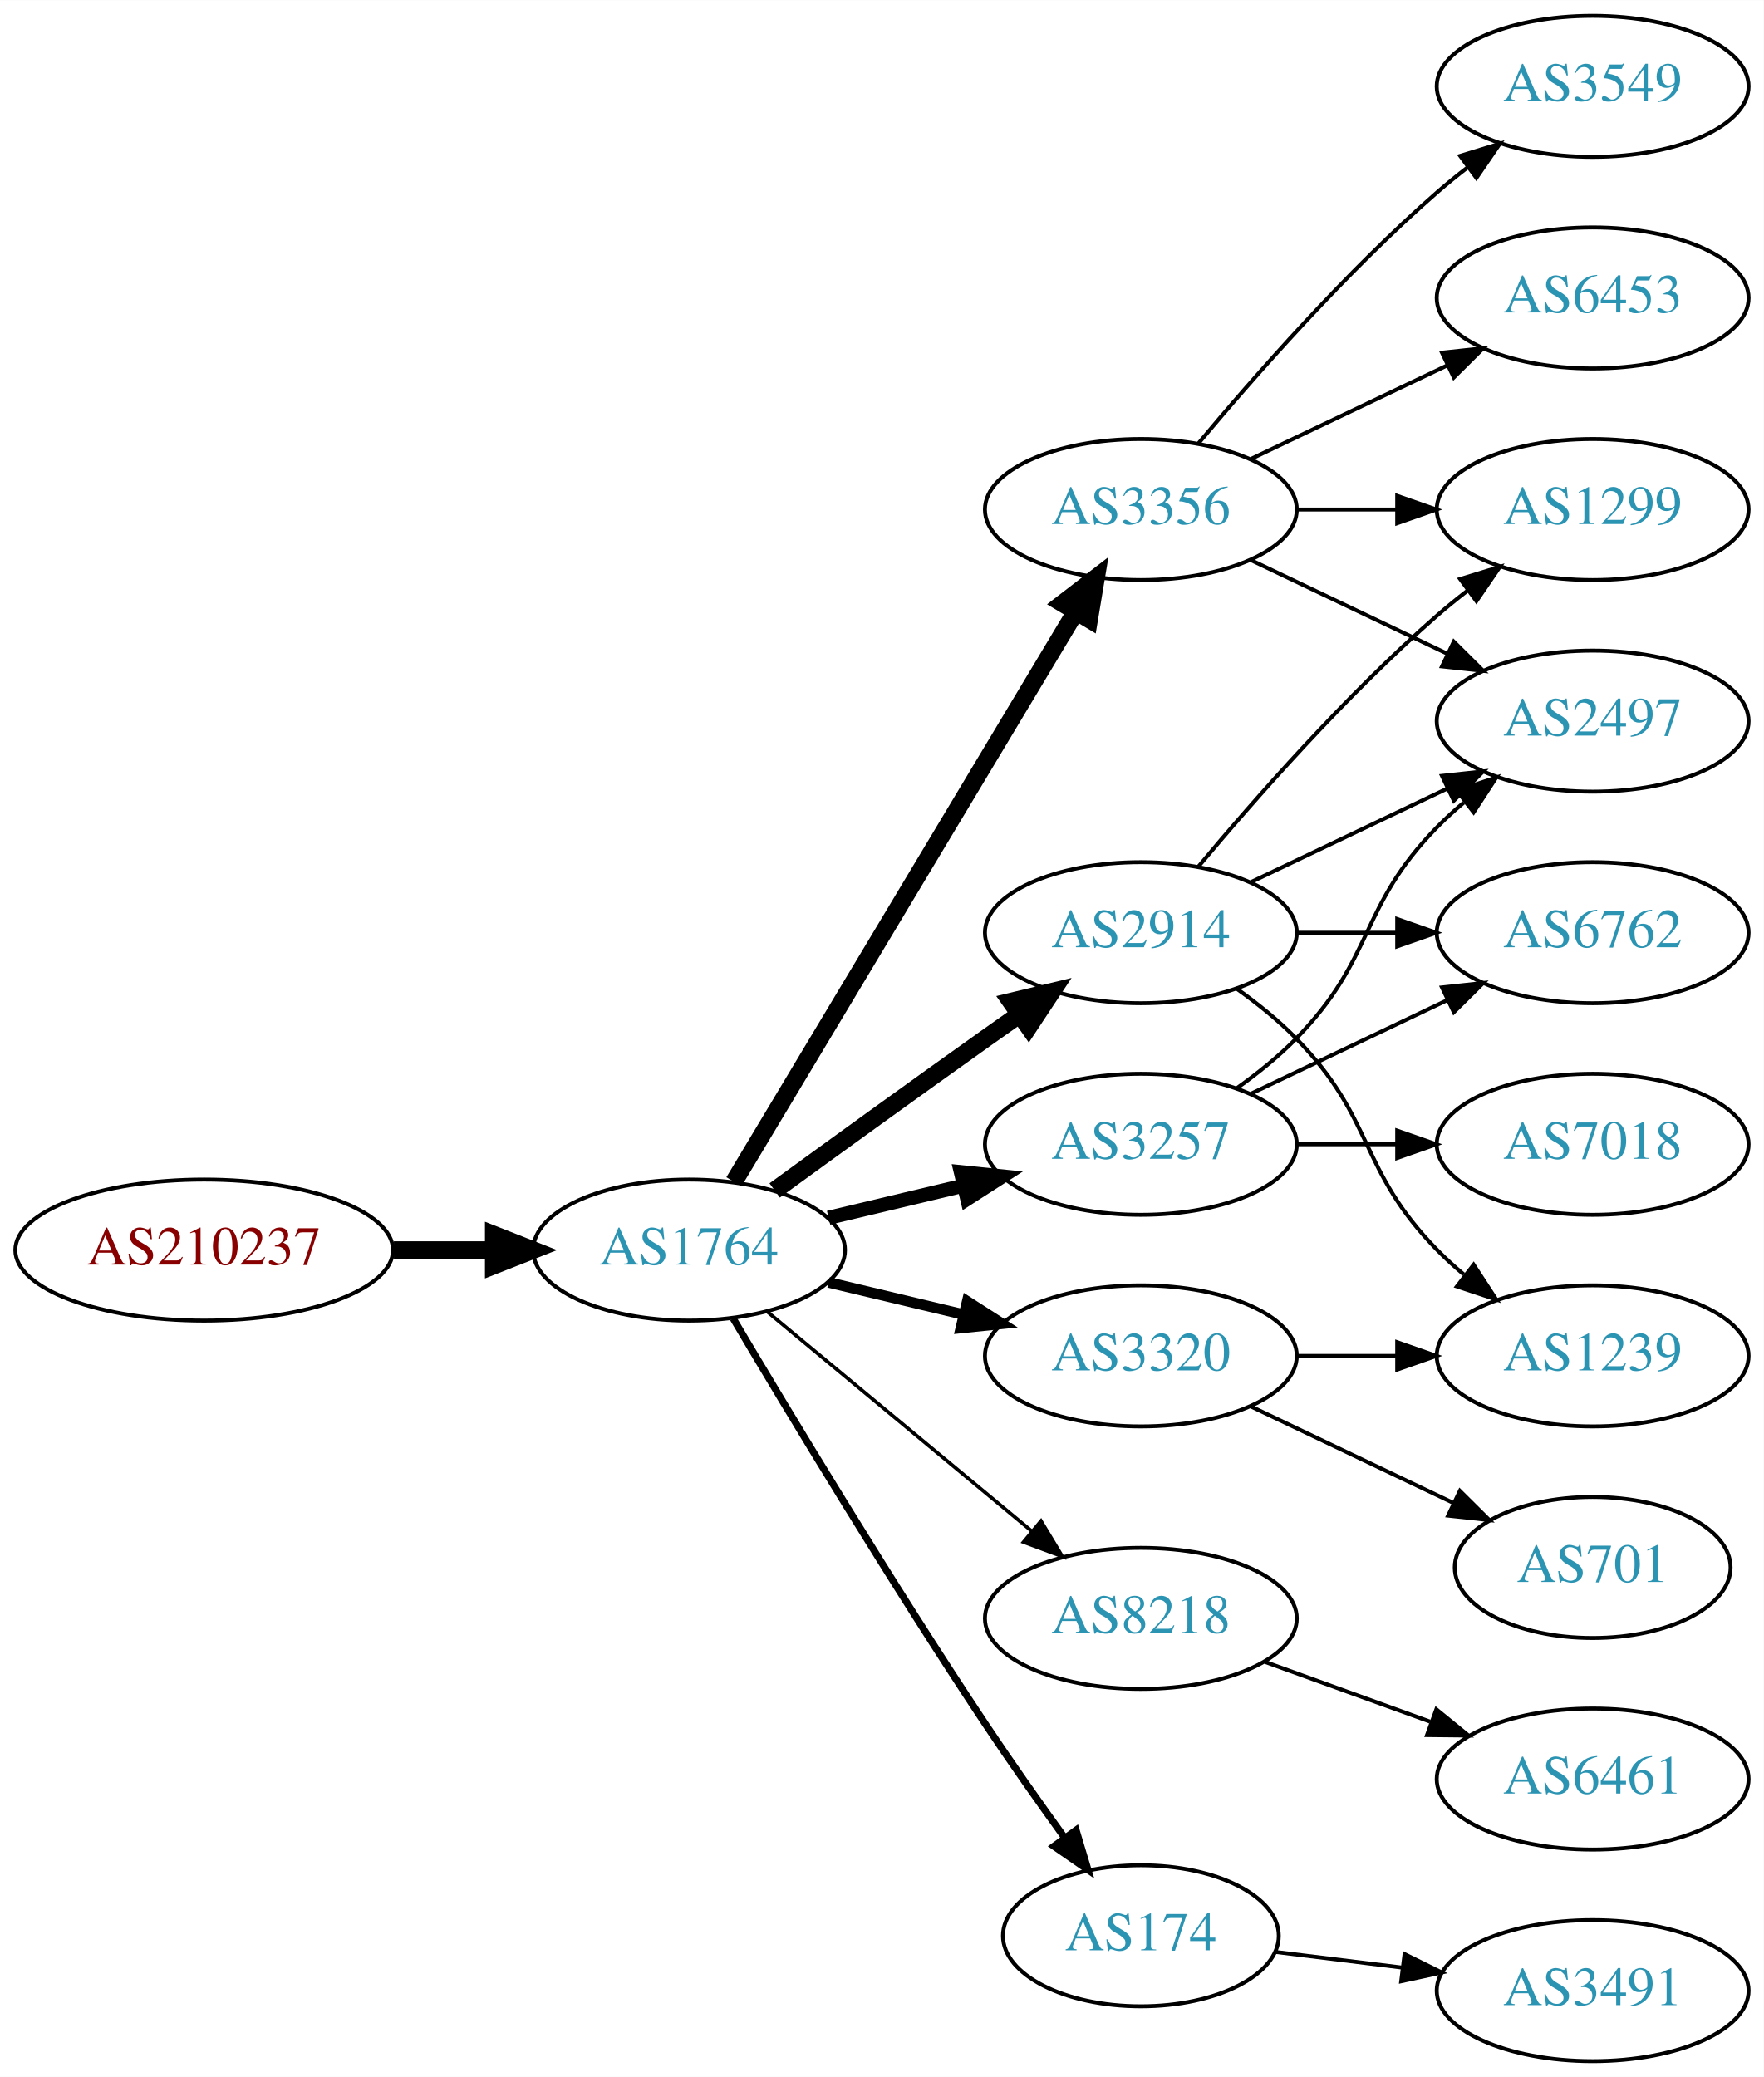
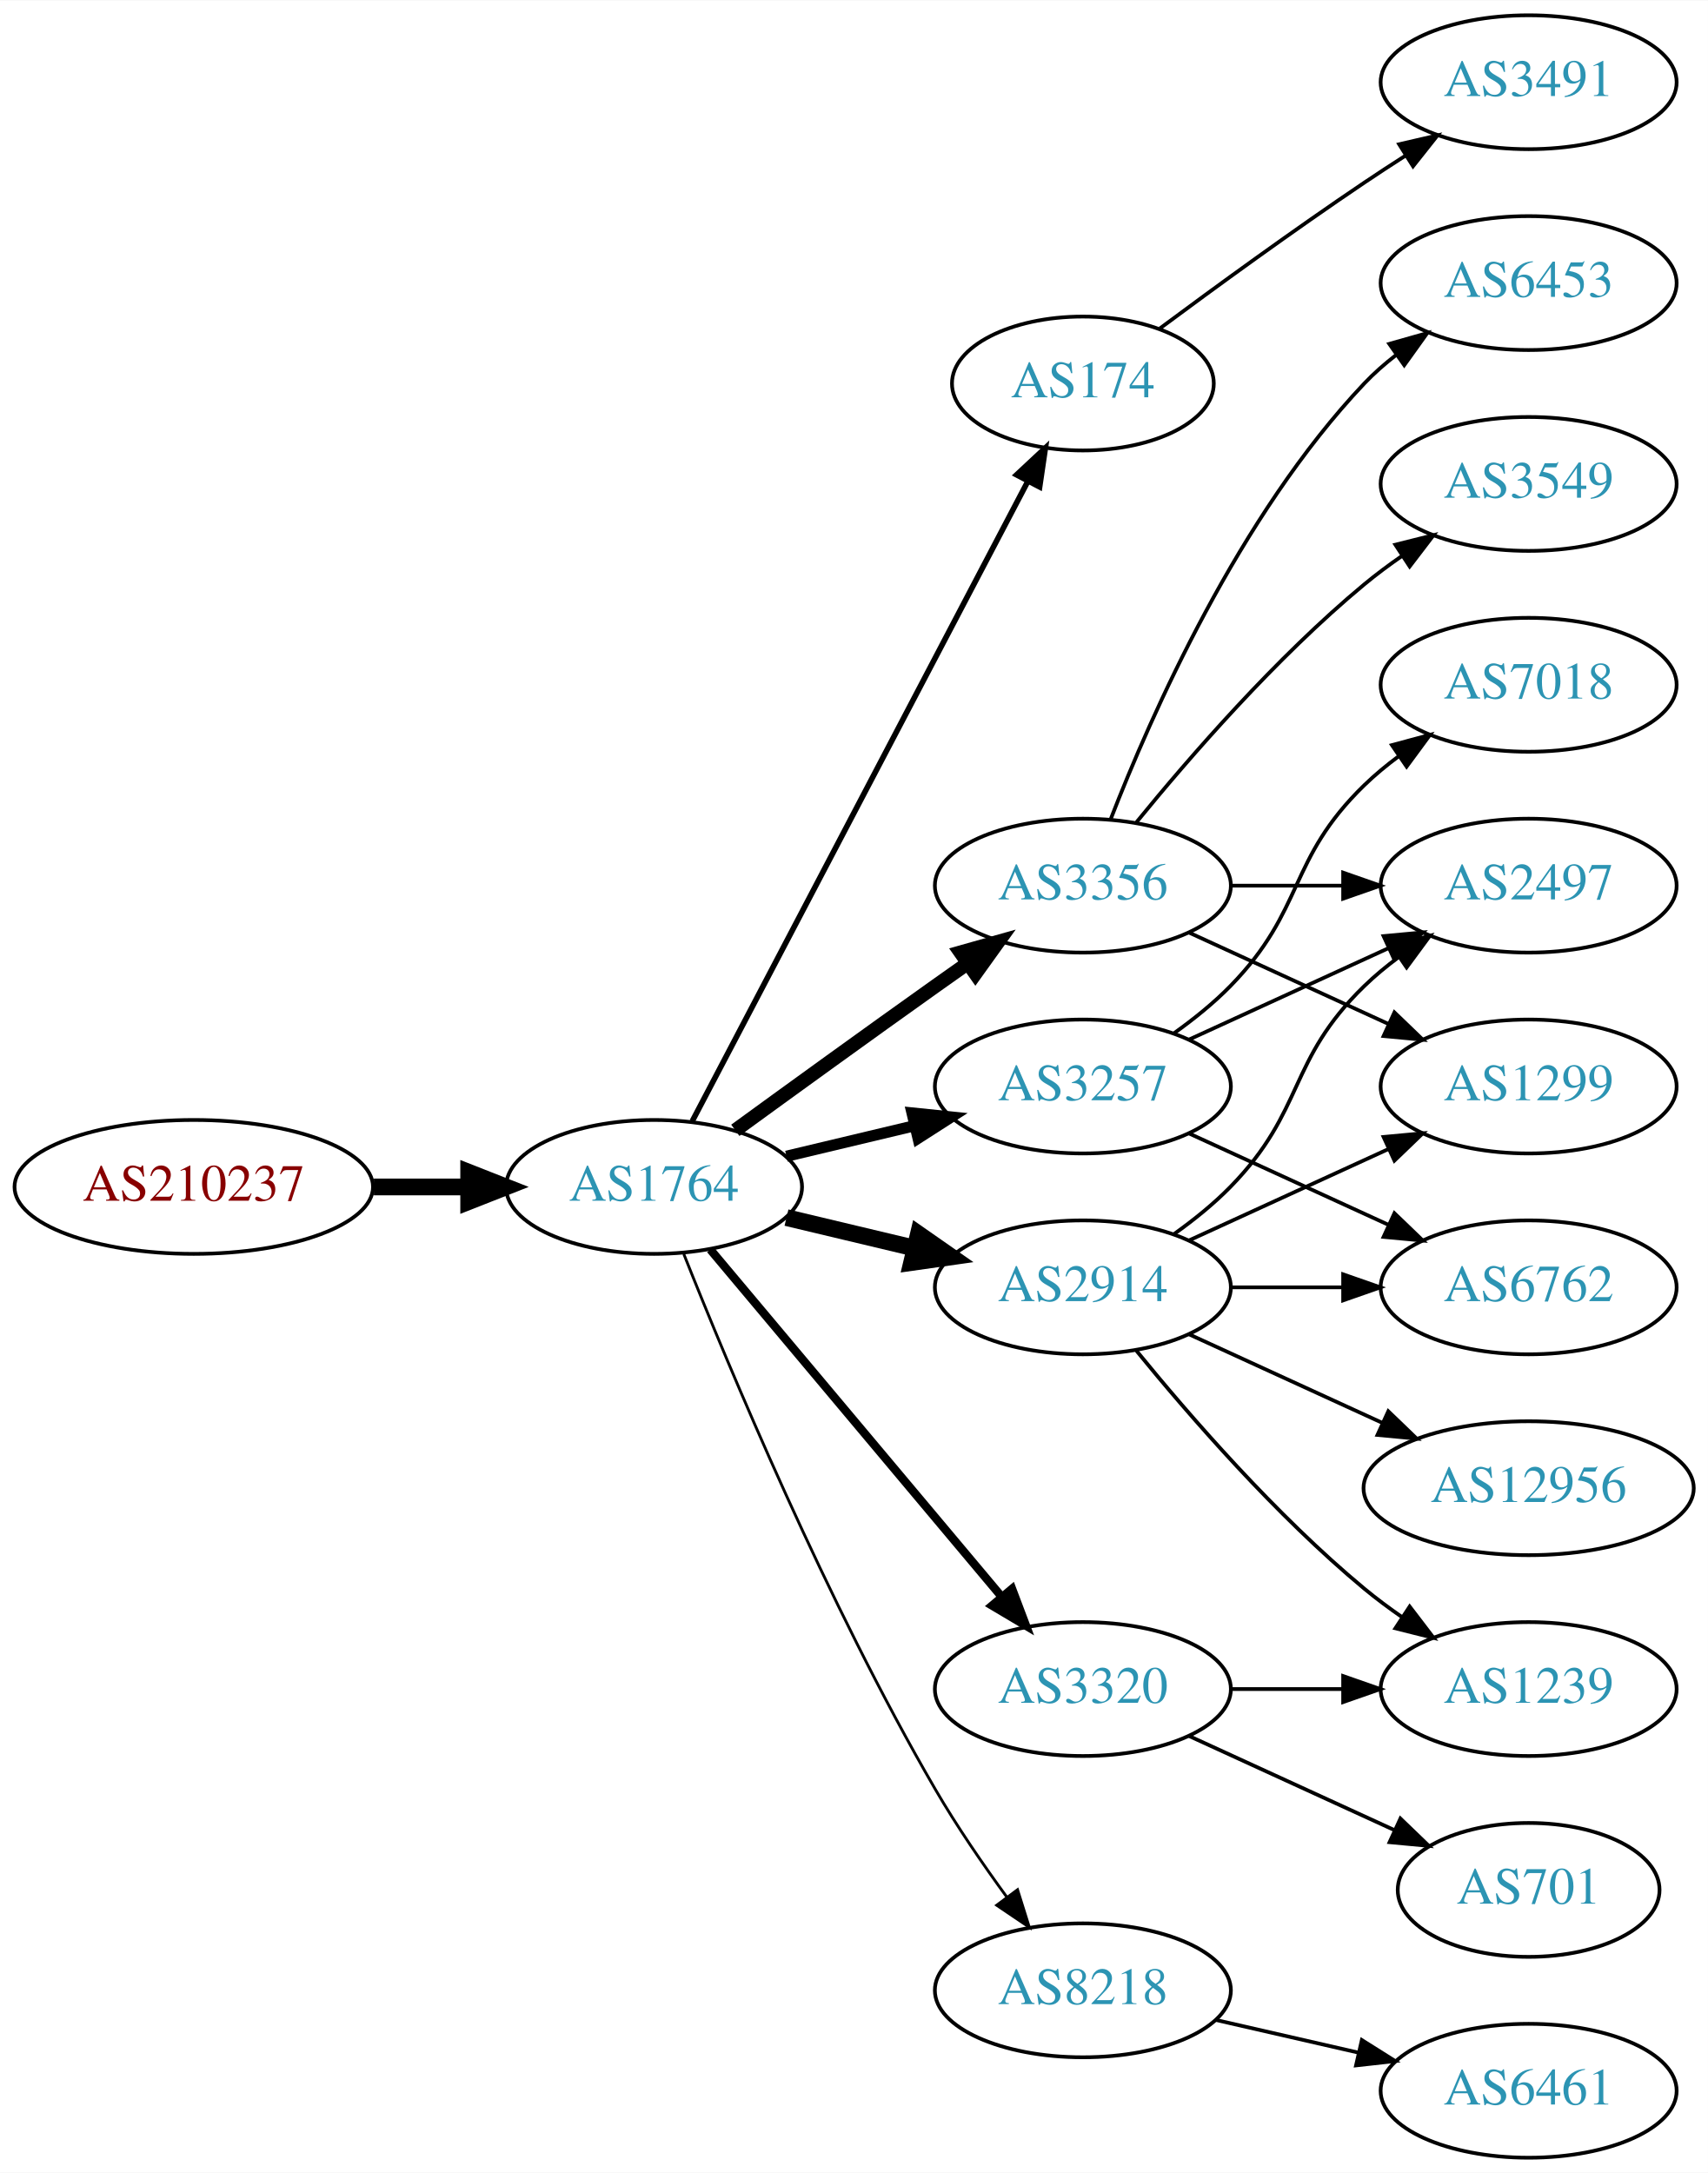
- <svg xmlns="http://www.w3.org/2000/svg" xmlns:xlink="http://www.w3.org/1999/xlink" width="450pt" height="530pt" viewBox="0.00 0.00 450.07 530.00">
-   <g id="graph0" class="graph" transform="scale(1 1) rotate(0) translate(4 526)">
-     <polygon fill="white" stroke="none" points="-4,4 -4,-526 446.07,-526 446.07,4 -4,4" />
+ <svg xmlns="http://www.w3.org/2000/svg" xmlns:xlink="http://www.w3.org/1999/xlink" width="459pt" height="584pt" viewBox="0.00 0.00 459.17 584.00">
+   <g id="graph0" class="graph" transform="scale(1 1) rotate(0) translate(4 580)">
+     <polygon fill="white" stroke="none" points="-4,4 -4,-580 455.17,-580 455.17,4 -4,4" />
    <g id="node1" class="node">
      <g id="a_node1">
        <a xlink:href="/asn/210237" xlink:title="AS210237 ~ WIENER LINIEN GmbH &amp; Co KG [AT]">
-           <ellipse fill="#ffffff" stroke="black" cx="48.096" cy="-207" rx="48.192" ry="18" />
-           <text text-anchor="middle" x="48.096" y="-203.3" font-family="Times,serif" font-size="14.00" fill="#880000">AS210237</text>
+           <ellipse fill="#ffffff" stroke="black" cx="48.096" cy="-261" rx="48.192" ry="18" />
+           <text text-anchor="middle" x="48.096" y="-257.3" font-family="Times,serif" font-size="14.00" fill="#880000">AS210237</text>
        </a>
      </g>
    </g>
    <g id="node2" class="node">
      <g id="a_node2">
        <a xlink:href="/asn/1764" xlink:title="AS1764 ~ NEXTLAYER-AS [AT]">
-           <ellipse fill="#ffffff" stroke="black" cx="171.838" cy="-207" rx="39.794" ry="18" />
-           <text text-anchor="middle" x="171.838" y="-203.3" font-family="Times,serif" font-size="14.00" fill="#2c94b3">AS1764</text>
+           <ellipse fill="#ffffff" stroke="black" cx="171.838" cy="-261" rx="39.794" ry="18" />
+           <text text-anchor="middle" x="171.838" y="-257.3" font-family="Times,serif" font-size="14.00" fill="#2c94b3">AS1764</text>
        </a>
      </g>
    </g>
    <g id="edge1" class="edge">
-       <path fill="none" stroke="black" stroke-width="4.5" d="M96.513,-207C104.867,-207 113.577,-207 121.969,-207" />
-       <polygon fill="black" stroke="black" stroke-width="4.5" points="122.004,-210.938 132.004,-207 122.004,-203.063 122.004,-210.938" />
+       <path fill="none" stroke="black" stroke-width="4.5" d="M96.513,-261C104.867,-261 113.577,-261 121.969,-261" />
+       <polygon fill="black" stroke="black" stroke-width="4.5" points="122.004,-264.938 132.004,-261 122.004,-257.063 122.004,-264.938" />
    </g>
    <g id="node3" class="node">
      <g id="a_node3">
        <a xlink:href="/asn/3356" xlink:title="AS3356 ~ Level 3 Parent, LLC [US]">
-           <ellipse fill="#ffffff" stroke="black" cx="287.131" cy="-396" rx="39.794" ry="18" />
-           <text text-anchor="middle" x="287.131" y="-392.3" font-family="Times,serif" font-size="14.00" fill="#2c94b3">AS3356</text>
+           <ellipse fill="#ffffff" stroke="black" cx="287.131" cy="-342" rx="39.794" ry="18" />
+           <text text-anchor="middle" x="287.131" y="-338.3" font-family="Times,serif" font-size="14.00" fill="#2c94b3">AS3356</text>
        </a>
      </g>
    </g>
    <g id="edge2" class="edge">
-       <path fill="none" stroke="black" stroke-width="4.5" d="M183.293,-224.442C203.274,-257.775 246.98,-330.686 270.465,-369.866" />
-       <polygon fill="black" stroke="black" stroke-width="4.5" points="267.182,-372.048 275.701,-378.6 273.937,-367.999 267.182,-372.048" />
+       <path fill="none" stroke="black" stroke-width="3.75" d="M193.686,-276.222C208.62,-287.091 229.234,-302.025 247.484,-315 250.305,-317.005 253.248,-319.085 256.196,-321.159" />
+       <polygon fill="black" stroke="black" stroke-width="3.75" points="254.223,-324.05 264.421,-326.926 258.242,-318.319 254.223,-324.05" />
    </g>
    <g id="node4" class="node">
      <g id="a_node4">
-         <a xlink:href="/asn/3257" xlink:title="AS3257 ~ GTT [DE]">
-           <ellipse fill="#ffffff" stroke="black" cx="287.131" cy="-234" rx="39.794" ry="18" />
-           <text text-anchor="middle" x="287.131" y="-230.3" font-family="Times,serif" font-size="14.00" fill="#2c94b3">AS3257</text>
+         <a xlink:href="/asn/174" xlink:title="AS174 ~ Cogent Communications [US]">
+           <ellipse fill="#ffffff" stroke="black" cx="287.131" cy="-477" rx="35.194" ry="18" />
+           <text text-anchor="middle" x="287.131" y="-473.3" font-family="Times,serif" font-size="14.00" fill="#2c94b3">AS174</text>
        </a>
      </g>
    </g>
    <g id="edge3" class="edge">
-       <path fill="none" stroke="black" stroke-width="3.6" d="M207.445,-215.248C218.316,-217.838 230.471,-220.735 241.913,-223.462" />
-       <polygon fill="black" stroke="black" stroke-width="3.6" points="241.197,-226.889 251.736,-225.803 242.819,-220.08 241.197,-226.889" />
+       <path fill="none" stroke="black" stroke-width="1.5" d="M182.109,-278.676C202,-316.599 248.86,-405.941 272.289,-450.61" />
+       <polygon fill="black" stroke="black" stroke-width="1.5" points="269.304,-452.453 277.048,-459.683 275.503,-449.202 269.304,-452.453" />
    </g>
    <g id="node5" class="node">
      <g id="a_node5">
-         <a xlink:href="/asn/8218" xlink:title="AS8218 ~ legacy Neotelecoms [FR]">
-           <ellipse fill="#ffffff" stroke="black" cx="287.131" cy="-113" rx="39.794" ry="18" />
-           <text text-anchor="middle" x="287.131" y="-109.3" font-family="Times,serif" font-size="14.00" fill="#2c94b3">AS8218</text>
+         <a xlink:href="/asn/3257" xlink:title="AS3257 ~ GTT [DE]">
+           <ellipse fill="#ffffff" stroke="black" cx="287.131" cy="-288" rx="39.794" ry="18" />
+           <text text-anchor="middle" x="287.131" y="-284.3" font-family="Times,serif" font-size="14.00" fill="#2c94b3">AS3257</text>
        </a>
      </g>
    </g>
    <g id="edge4" class="edge">
-       <path fill="none" stroke="black" stroke-width="0.9" d="M191.801,-191.267C210.263,-175.948 238.5,-152.52 259.27,-135.287" />
-       <polygon fill="black" stroke="black" stroke-width="0.9" points="261.645,-137.864 267.106,-128.785 257.176,-132.477 261.645,-137.864" />
+       <path fill="none" stroke="black" stroke-width="3" d="M207.445,-269.248C218.316,-271.838 230.471,-274.735 241.913,-277.462" />
+       <polygon fill="black" stroke="black" stroke-width="3" points="241.197,-280.889 251.736,-279.803 242.819,-274.08 241.197,-280.889" />
    </g>
    <g id="node6" class="node">
      <g id="a_node6">
        <a xlink:href="/asn/3320" xlink:title="AS3320 ~ DTAG [DE]">
-           <ellipse fill="#ffffff" stroke="black" cx="287.131" cy="-180" rx="39.794" ry="18" />
-           <text text-anchor="middle" x="287.131" y="-176.3" font-family="Times,serif" font-size="14.00" fill="#2c94b3">AS3320</text>
+           <ellipse fill="#ffffff" stroke="black" cx="287.131" cy="-126" rx="39.794" ry="18" />
+           <text text-anchor="middle" x="287.131" y="-122.3" font-family="Times,serif" font-size="14.00" fill="#2c94b3">AS3320</text>
        </a>
      </g>
    </g>
    <g id="edge5" class="edge">
-       <path fill="none" stroke="black" stroke-width="2.7" d="M207.445,-198.752C218.316,-196.162 230.471,-193.265 241.913,-190.538" />
-       <polygon fill="black" stroke="black" stroke-width="2.7" points="242.819,-193.92 251.736,-188.197 241.197,-187.111 242.819,-193.92" />
+       <path fill="none" stroke="black" stroke-width="2.25" d="M186.958,-244.175C206.632,-220.731 242.436,-178.066 265.215,-150.924" />
+       <polygon fill="black" stroke="black" stroke-width="2.25" points="268.086,-152.947 271.833,-143.037 262.724,-148.447 268.086,-152.947" />
    </g>
    <g id="node7" class="node">
      <g id="a_node7">
        <a xlink:href="/asn/2914" xlink:title="AS2914 ~ NTT America, Inc. [US]">
-           <ellipse fill="#ffffff" stroke="black" cx="287.131" cy="-288" rx="39.794" ry="18" />
-           <text text-anchor="middle" x="287.131" y="-284.3" font-family="Times,serif" font-size="14.00" fill="#2c94b3">AS2914</text>
+           <ellipse fill="#ffffff" stroke="black" cx="287.131" cy="-234" rx="39.794" ry="18" />
+           <text text-anchor="middle" x="287.131" y="-230.3" font-family="Times,serif" font-size="14.00" fill="#2c94b3">AS2914</text>
        </a>
      </g>
    </g>
    <g id="edge6" class="edge">
-       <path fill="none" stroke="black" stroke-width="4.5" d="M193.686,-222.222C208.62,-233.091 229.234,-248.025 247.484,-261 250.305,-263.005 253.248,-265.085 256.196,-267.159" />
-       <polygon fill="black" stroke="black" stroke-width="4.5" points="253.972,-270.409 264.421,-272.926 258.493,-263.961 253.972,-270.409" />
+       <path fill="none" stroke="black" stroke-width="4.5" d="M207.445,-252.752C218.316,-250.162 230.471,-247.265 241.913,-244.538" />
+       <polygon fill="black" stroke="black" stroke-width="4.5" points="242.921,-248.346 251.736,-242.197 241.095,-240.685 242.921,-248.346" />
    </g>
    <g id="node8" class="node">
      <g id="a_node8">
-         <a xlink:href="/asn/174" xlink:title="AS174 ~ Cogent Communications [US]">
-           <ellipse fill="#ffffff" stroke="black" cx="287.131" cy="-32" rx="35.194" ry="18" />
-           <text text-anchor="middle" x="287.131" y="-28.3" font-family="Times,serif" font-size="14.00" fill="#2c94b3">AS174</text>
+         <a xlink:href="/asn/8218" xlink:title="AS8218 ~ legacy Neotelecoms [FR]">
+           <ellipse fill="#ffffff" stroke="black" cx="287.131" cy="-45" rx="39.794" ry="18" />
+           <text text-anchor="middle" x="287.131" y="-41.3" font-family="Times,serif" font-size="14.00" fill="#2c94b3">AS8218</text>
        </a>
      </g>
    </g>
    <g id="edge7" class="edge">
-       <path fill="none" stroke="black" stroke-width="1.8" d="M183.102,-189.533C197.165,-165.798 223.425,-122.171 247.484,-86 253.871,-76.398 261.168,-66.055 267.687,-57.016" />
-       <polygon fill="black" stroke="black" stroke-width="1.8" points="270.599,-58.964 273.645,-48.816 264.936,-54.849 270.599,-58.964" />
+       <path fill="none" stroke="black" stroke-width="0.75" d="M179.841,-242.949C191.968,-212.43 218.386,-149.067 247.484,-99 253.191,-89.181 260.229,-78.922 266.728,-70.016" />
+       <polygon fill="black" stroke="black" stroke-width="0.75" points="269.569,-72.061 272.734,-61.95 263.954,-67.881 269.569,-72.061" />
+     </g>
+     <g id="node11" class="node">
+       <g id="a_node11">
+         <a xlink:href="/asn/2497" xlink:title="AS2497 ~ Internet Initiative Japan Inc. [JP]">
+           <ellipse fill="#ffffff" stroke="black" cx="406.973" cy="-342" rx="39.794" ry="18" />
+           <text text-anchor="middle" x="406.973" y="-338.3" font-family="Times,serif" font-size="14.00" fill="#2c94b3">AS2497</text>
+         </a>
+       </g>
+     </g>
+     <g id="edge19" class="edge">
+       <path fill="none" stroke="black" d="M327.044,-342C336.597,-342 346.947,-342 356.909,-342" />
+       <polygon fill="black" stroke="black" points="357.102,-345.5 367.102,-342 357.102,-338.5 357.102,-345.5" />
+     </g>
+     <g id="node14" class="node">
+       <g id="a_node14">
+         <a xlink:href="/asn/1299" xlink:title="AS1299 ~ Telia Carrier [EU]">
+           <ellipse fill="#ffffff" stroke="black" cx="406.973" cy="-288" rx="39.794" ry="18" />
+           <text text-anchor="middle" x="406.973" y="-284.3" font-family="Times,serif" font-size="14.00" fill="#2c94b3">AS1299</text>
+         </a>
+       </g>
+     </g>
+     <g id="edge21" class="edge">
+       <path fill="none" stroke="black" d="M315.76,-329.339C331.717,-322.027 351.987,-312.739 369.27,-304.819" />
+       <polygon fill="black" stroke="black" points="370.885,-307.929 378.518,-300.581 367.969,-301.565 370.885,-307.929" />
+     </g>
+     <g id="node16" class="node">
+       <g id="a_node16">
+         <a xlink:href="/asn/3549" xlink:title="AS3549 ~ Level 3 Parent, LLC [US]">
+           <ellipse fill="#ffffff" stroke="black" cx="406.973" cy="-450" rx="39.794" ry="18" />
+           <text text-anchor="middle" x="406.973" y="-446.3" font-family="Times,serif" font-size="14.00" fill="#2c94b3">AS3549</text>
+         </a>
+       </g>
+     </g>
+     <g id="edge18" class="edge">
+       <path fill="none" stroke="black" d="M301.55,-359.065C315.665,-376.375 339.079,-403.345 362.777,-423 365.994,-425.668 369.494,-428.27 373.065,-430.741" />
+       <polygon fill="black" stroke="black" points="371.143,-433.666 381.421,-436.236 374.988,-427.817 371.143,-433.666" />
+     </g>
+     <g id="node17" class="node">
+       <g id="a_node17">
+         <a xlink:href="/asn/6453" xlink:title="AS6453 ~ TATA COMMUNICATIONS (AMERICA) INC [US]">
+           <ellipse fill="#ffffff" stroke="black" cx="406.973" cy="-504" rx="39.794" ry="18" />
+           <text text-anchor="middle" x="406.973" y="-500.3" font-family="Times,serif" font-size="14.00" fill="#2c94b3">AS6453</text>
+         </a>
+       </g>
+     </g>
+     <g id="edge20" class="edge">
+       <path fill="none" stroke="black" d="M294.654,-359.994C305.404,-387.728 329.062,-441.429 362.777,-477 365.363,-479.728 368.281,-482.294 371.349,-484.677" />
+       <polygon fill="black" stroke="black" points="369.503,-487.658 379.697,-490.543 373.527,-481.93 369.503,-487.658" />
+     </g>
+     <g id="node19" class="node">
+       <g id="a_node19">
+         <a xlink:href="/asn/3491" xlink:title="AS3491 ~ PCCW Global, Inc. [US]">
+           <ellipse fill="#ffffff" stroke="black" cx="406.973" cy="-558" rx="39.794" ry="18" />
+           <text text-anchor="middle" x="406.973" y="-554.3" font-family="Times,serif" font-size="14.00" fill="#2c94b3">AS3491</text>
+         </a>
+       </g>
+     </g>
+     <g id="edge23" class="edge">
+       <path fill="none" stroke="black" d="M307.832,-491.81C322.735,-502.875 343.803,-518.228 362.777,-531 366.326,-533.389 370.077,-535.839 373.825,-538.242" />
+       <polygon fill="black" stroke="black" points="372.151,-541.325 382.474,-543.712 375.893,-535.409 372.151,-541.325" />
    </g>
    <g id="node9" class="node">
      <g id="a_node9">
-         <a xlink:href="/asn/3549" xlink:title="AS3549 ~ Level 3 Parent, LLC [US]">
-           <ellipse fill="#ffffff" stroke="black" cx="402.424" cy="-504" rx="39.794" ry="18" />
-           <text text-anchor="middle" x="402.424" y="-500.3" font-family="Times,serif" font-size="14.00" fill="#2c94b3">AS3549</text>
+         <a xlink:href="/asn/6762" xlink:title="AS6762 ~ TELECOM ITALIA SPARKLE S.p.A. [IT]">
+           <ellipse fill="#ffffff" stroke="black" cx="406.973" cy="-234" rx="39.794" ry="18" />
+           <text text-anchor="middle" x="406.973" y="-230.3" font-family="Times,serif" font-size="14.00" fill="#2c94b3">AS6762</text>
        </a>
      </g>
    </g>
    <g id="edge8" class="edge">
-       <path fill="none" stroke="black" d="M301.761,-412.817C316.044,-429.929 339.59,-456.745 362.777,-477 365.243,-479.154 367.882,-481.294 370.579,-483.372" />
-       <polygon fill="black" stroke="black" points="368.604,-486.264 378.733,-489.37 372.752,-480.625 368.604,-486.264" />
+       <path fill="none" stroke="black" d="M315.76,-275.339C331.717,-268.027 351.987,-258.739 369.27,-250.819" />
+       <polygon fill="black" stroke="black" points="370.885,-253.929 378.518,-246.581 367.969,-247.565 370.885,-253.929" />
    </g>
    <g id="node10" class="node">
      <g id="a_node10">
-         <a xlink:href="/asn/6453" xlink:title="AS6453 ~ TATA COMMUNICATIONS (AMERICA) INC [US]">
-           <ellipse fill="#ffffff" stroke="black" cx="402.424" cy="-450" rx="39.794" ry="18" />
-           <text text-anchor="middle" x="402.424" y="-446.3" font-family="Times,serif" font-size="14.00" fill="#2c94b3">AS6453</text>
+         <a xlink:href="/asn/7018" xlink:title="AS7018 ~ AT&amp;T Services, Inc. [US]">
+           <ellipse fill="#ffffff" stroke="black" cx="406.973" cy="-396" rx="39.794" ry="18" />
+           <text text-anchor="middle" x="406.973" y="-392.3" font-family="Times,serif" font-size="14.00" fill="#2c94b3">AS7018</text>
        </a>
      </g>
    </g>
    <g id="edge9" class="edge">
-       <path fill="none" stroke="black" d="M315.267,-408.934C330.261,-416.081 349.082,-425.052 365.306,-432.785" />
-       <polygon fill="black" stroke="black" points="363.976,-436.028 374.509,-437.171 366.988,-429.709 363.976,-436.028" />
-     </g>
-     <g id="node11" class="node">
-       <g id="a_node11">
-         <a xlink:href="/asn/1299" xlink:title="AS1299 ~ Telia Carrier [EU]">
-           <ellipse fill="#ffffff" stroke="black" cx="402.424" cy="-396" rx="39.794" ry="18" />
-           <text text-anchor="middle" x="402.424" y="-392.3" font-family="Times,serif" font-size="14.00" fill="#2c94b3">AS1299</text>
-         </a>
-       </g>
+       <path fill="none" stroke="black" d="M311.725,-302.389C316.981,-306.148 322.313,-310.437 326.777,-315 346.95,-335.617 342.084,-348.906 362.777,-369 365.623,-371.763 368.796,-374.386 372.096,-376.834" />
+       <polygon fill="black" stroke="black" points="370.213,-379.786 380.444,-382.538 374.162,-374.006 370.213,-379.786" />
    </g>
    <g id="edge10" class="edge">
-       <path fill="none" stroke="black" d="M326.803,-396C335.006,-396 343.77,-396 352.302,-396" />
-       <polygon fill="black" stroke="black" points="352.541,-399.5 362.541,-396 352.541,-392.5 352.541,-399.5" />
+       <path fill="none" stroke="black" d="M315.76,-300.661C331.717,-307.973 351.987,-317.261 369.27,-325.181" />
+       <polygon fill="black" stroke="black" points="367.969,-328.435 378.518,-329.419 370.885,-322.071 367.969,-328.435" />
    </g>
    <g id="node12" class="node">
      <g id="a_node12">
-         <a xlink:href="/asn/2497" xlink:title="AS2497 ~ Internet Initiative Japan Inc. [JP]">
-           <ellipse fill="#ffffff" stroke="black" cx="402.424" cy="-342" rx="39.794" ry="18" />
-           <text text-anchor="middle" x="402.424" y="-338.3" font-family="Times,serif" font-size="14.00" fill="#2c94b3">AS2497</text>
+         <a xlink:href="/asn/701" xlink:title="AS701 ~ UUNET [US]">
+           <ellipse fill="#ffffff" stroke="black" cx="406.973" cy="-72" rx="35.194" ry="18" />
+           <text text-anchor="middle" x="406.973" y="-68.3" font-family="Times,serif" font-size="14.00" fill="#2c94b3">AS701</text>
        </a>
      </g>
    </g>
    <g id="edge11" class="edge">
-       <path fill="none" stroke="black" d="M315.267,-383.066C330.261,-375.919 349.082,-366.948 365.306,-359.215" />
-       <polygon fill="black" stroke="black" points="366.988,-362.291 374.509,-354.829 363.976,-355.972 366.988,-362.291" />
-     </g>
-     <g id="edge13" class="edge">
-       <path fill="none" stroke="black" d="M311.725,-248.389C316.981,-252.148 322.313,-256.437 326.777,-261 346.95,-281.617 342.605,-294.383 362.777,-315 364.87,-317.139 367.154,-319.218 369.53,-321.21" />
-       <polygon fill="black" stroke="black" points="367.774,-324.275 377.83,-327.611 372.049,-318.732 367.774,-324.275" />
+       <path fill="none" stroke="black" d="M315.76,-113.339C332.176,-105.817 353.158,-96.202 370.754,-88.139" />
+       <polygon fill="black" stroke="black" points="372.499,-91.189 380.132,-83.842 369.583,-84.826 372.499,-91.189" />
    </g>
    <g id="node13" class="node">
      <g id="a_node13">
-         <a xlink:href="/asn/6762" xlink:title="AS6762 ~ TELECOM ITALIA SPARKLE S.p.A. [IT]">
-           <ellipse fill="#ffffff" stroke="black" cx="402.424" cy="-288" rx="39.794" ry="18" />
-           <text text-anchor="middle" x="402.424" y="-284.3" font-family="Times,serif" font-size="14.00" fill="#2c94b3">AS6762</text>
+         <a xlink:href="/asn/1239" xlink:title="AS1239 ~ Sprint [US]">
+           <ellipse fill="#ffffff" stroke="black" cx="406.973" cy="-126" rx="39.794" ry="18" />
+           <text text-anchor="middle" x="406.973" y="-122.3" font-family="Times,serif" font-size="14.00" fill="#2c94b3">AS1239</text>
        </a>
      </g>
    </g>
    <g id="edge12" class="edge">
-       <path fill="none" stroke="black" d="M315.267,-246.934C330.261,-254.081 349.082,-263.052 365.306,-270.785" />
-       <polygon fill="black" stroke="black" points="363.976,-274.028 374.509,-275.171 366.988,-267.709 363.976,-274.028" />
-     </g>
-     <g id="node14" class="node">
-       <g id="a_node14">
-         <a xlink:href="/asn/7018" xlink:title="AS7018 ~ AT&amp;T Services, Inc. [US]">
-           <ellipse fill="#ffffff" stroke="black" cx="402.424" cy="-234" rx="39.794" ry="18" />
-           <text text-anchor="middle" x="402.424" y="-230.3" font-family="Times,serif" font-size="14.00" fill="#2c94b3">AS7018</text>
-         </a>
-       </g>
+       <path fill="none" stroke="black" d="M327.044,-126C336.597,-126 346.947,-126 356.909,-126" />
+       <polygon fill="black" stroke="black" points="357.102,-129.5 367.102,-126 357.102,-122.5 357.102,-129.5" />
+     </g>
+     <g id="edge15" class="edge">
+       <path fill="none" stroke="black" d="M327.044,-234C336.597,-234 346.947,-234 356.909,-234" />
+       <polygon fill="black" stroke="black" points="357.102,-237.5 367.102,-234 357.102,-230.5 357.102,-237.5" />
+     </g>
+     <g id="edge17" class="edge">
+       <path fill="none" stroke="black" d="M311.725,-248.389C316.981,-252.148 322.313,-256.437 326.777,-261 346.95,-281.617 342.084,-294.906 362.777,-315 365.623,-317.763 368.796,-320.386 372.096,-322.834" />
+       <polygon fill="black" stroke="black" points="370.213,-325.786 380.444,-328.538 374.162,-320.006 370.213,-325.786" />
+     </g>
+     <g id="edge13" class="edge">
+       <path fill="none" stroke="black" d="M301.55,-216.935C315.665,-199.625 339.079,-172.655 362.777,-153 365.994,-150.332 369.494,-147.73 373.065,-145.259" />
+       <polygon fill="black" stroke="black" points="374.988,-148.183 381.421,-139.764 371.143,-142.334 374.988,-148.183" />
    </g>
    <g id="edge14" class="edge">
-       <path fill="none" stroke="black" d="M326.803,-234C335.006,-234 343.77,-234 352.302,-234" />
-       <polygon fill="black" stroke="black" points="352.541,-237.5 362.541,-234 352.541,-230.5 352.541,-237.5" />
+       <path fill="none" stroke="black" d="M315.76,-246.661C331.717,-253.973 351.987,-263.261 369.27,-271.181" />
+       <polygon fill="black" stroke="black" points="367.969,-274.435 378.518,-275.419 370.885,-268.071 367.969,-274.435" />
    </g>
    <g id="node15" class="node">
      <g id="a_node15">
-         <a xlink:href="/asn/6461" xlink:title="AS6461 ~ Zayo Bandwidth [US]">
-           <ellipse fill="#ffffff" stroke="black" cx="402.424" cy="-72" rx="39.794" ry="18" />
-           <text text-anchor="middle" x="402.424" y="-68.3" font-family="Times,serif" font-size="14.00" fill="#2c94b3">AS6461</text>
-         </a>
-       </g>
-     </g>
-     <g id="edge15" class="edge">
-       <path fill="none" stroke="black" d="M318.79,-101.905C331.762,-97.21 347.055,-91.676 360.936,-86.652" />
-       <polygon fill="black" stroke="black" points="362.529,-89.798 370.741,-83.104 360.146,-83.216 362.529,-89.798" />
-     </g>
-     <g id="node16" class="node">
-       <g id="a_node16">
-         <a xlink:href="/asn/1239" xlink:title="AS1239 ~ Sprint [US]">
-           <ellipse fill="#ffffff" stroke="black" cx="402.424" cy="-180" rx="39.794" ry="18" />
-           <text text-anchor="middle" x="402.424" y="-176.3" font-family="Times,serif" font-size="14.00" fill="#2c94b3">AS1239</text>
+         <a xlink:href="/asn/12956" xlink:title="AS12956 ~ TELXIUS [ES]">
+           <ellipse fill="#ffffff" stroke="black" cx="406.973" cy="-180" rx="44.393" ry="18" />
+           <text text-anchor="middle" x="406.973" y="-176.3" font-family="Times,serif" font-size="14.00" fill="#2c94b3">AS12956</text>
        </a>
      </g>
    </g>
    <g id="edge16" class="edge">
-       <path fill="none" stroke="black" d="M326.803,-180C335.006,-180 343.77,-180 352.302,-180" />
-       <polygon fill="black" stroke="black" points="352.541,-183.5 362.541,-180 352.541,-176.5 352.541,-183.5" />
-     </g>
-     <g id="node17" class="node">
-       <g id="a_node17">
-         <a xlink:href="/asn/701" xlink:title="AS701 ~ UUNET [US]">
-           <ellipse fill="#ffffff" stroke="black" cx="402.424" cy="-126" rx="35.194" ry="18" />
-           <text text-anchor="middle" x="402.424" y="-122.3" font-family="Times,serif" font-size="14.00" fill="#2c94b3">AS701</text>
-         </a>
-       </g>
-     </g>
-     <g id="edge17" class="edge">
-       <path fill="none" stroke="black" d="M315.267,-167.066C330.699,-159.71 350.185,-150.423 366.72,-142.541" />
-       <polygon fill="black" stroke="black" points="368.54,-145.551 376.062,-138.089 365.529,-139.232 368.54,-145.551" />
-     </g>
-     <g id="edge19" class="edge">
-       <path fill="none" stroke="black" d="M301.761,-304.817C316.044,-321.929 339.59,-348.745 362.777,-369 365.243,-371.154 367.882,-373.294 370.579,-375.372" />
-       <polygon fill="black" stroke="black" points="368.604,-378.264 378.733,-381.37 372.752,-372.625 368.604,-378.264" />
-     </g>
-     <g id="edge20" class="edge">
-       <path fill="none" stroke="black" d="M315.267,-300.934C330.261,-308.081 349.082,-317.052 365.306,-324.785" />
-       <polygon fill="black" stroke="black" points="363.976,-328.028 374.509,-329.171 366.988,-321.709 363.976,-328.028" />
-     </g>
-     <g id="edge21" class="edge">
-       <path fill="none" stroke="black" d="M326.803,-288C335.006,-288 343.77,-288 352.302,-288" />
-       <polygon fill="black" stroke="black" points="352.541,-291.5 362.541,-288 352.541,-284.5 352.541,-291.5" />
-     </g>
-     <g id="edge18" class="edge">
-       <path fill="none" stroke="black" d="M311.725,-273.611C316.981,-269.852 322.313,-265.563 326.777,-261 346.95,-240.383 342.605,-227.617 362.777,-207 364.87,-204.861 367.154,-202.782 369.53,-200.79" />
-       <polygon fill="black" stroke="black" points="372.049,-203.268 377.83,-194.389 367.774,-197.725 372.049,-203.268" />
+       <path fill="none" stroke="black" d="M315.76,-221.339C331.258,-214.238 350.824,-205.272 367.771,-197.506" />
+       <polygon fill="black" stroke="black" points="369.24,-200.683 376.873,-193.335 366.324,-194.319 369.24,-200.683" />
    </g>
    <g id="node18" class="node">
      <g id="a_node18">
-         <a xlink:href="/asn/3491" xlink:title="AS3491 ~ PCCW Global, Inc. [US]">
-           <ellipse fill="#ffffff" stroke="black" cx="402.424" cy="-18" rx="39.794" ry="18" />
-           <text text-anchor="middle" x="402.424" y="-14.3" font-family="Times,serif" font-size="14.00" fill="#2c94b3">AS3491</text>
+         <a xlink:href="/asn/6461" xlink:title="AS6461 ~ Zayo Bandwidth [US]">
+           <ellipse fill="#ffffff" stroke="black" cx="406.973" cy="-18" rx="39.794" ry="18" />
+           <text text-anchor="middle" x="406.973" y="-14.3" font-family="Times,serif" font-size="14.00" fill="#2c94b3">AS6461</text>
        </a>
      </g>
    </g>
    <g id="edge22" class="edge">
-       <path fill="none" stroke="black" d="M321.51,-27.875C331.6,-26.628 342.883,-25.234 353.718,-23.895" />
-       <polygon fill="black" stroke="black" points="354.42,-27.335 363.915,-22.635 353.562,-20.388 354.42,-27.335" />
+       <path fill="none" stroke="black" d="M322.85,-37.045C334.85,-34.296 348.471,-31.175 361.164,-28.267" />
+       <polygon fill="black" stroke="black" points="362.129,-31.636 371.095,-25.991 360.566,-24.813 362.129,-31.636" />
    </g>
  </g>
</svg>
